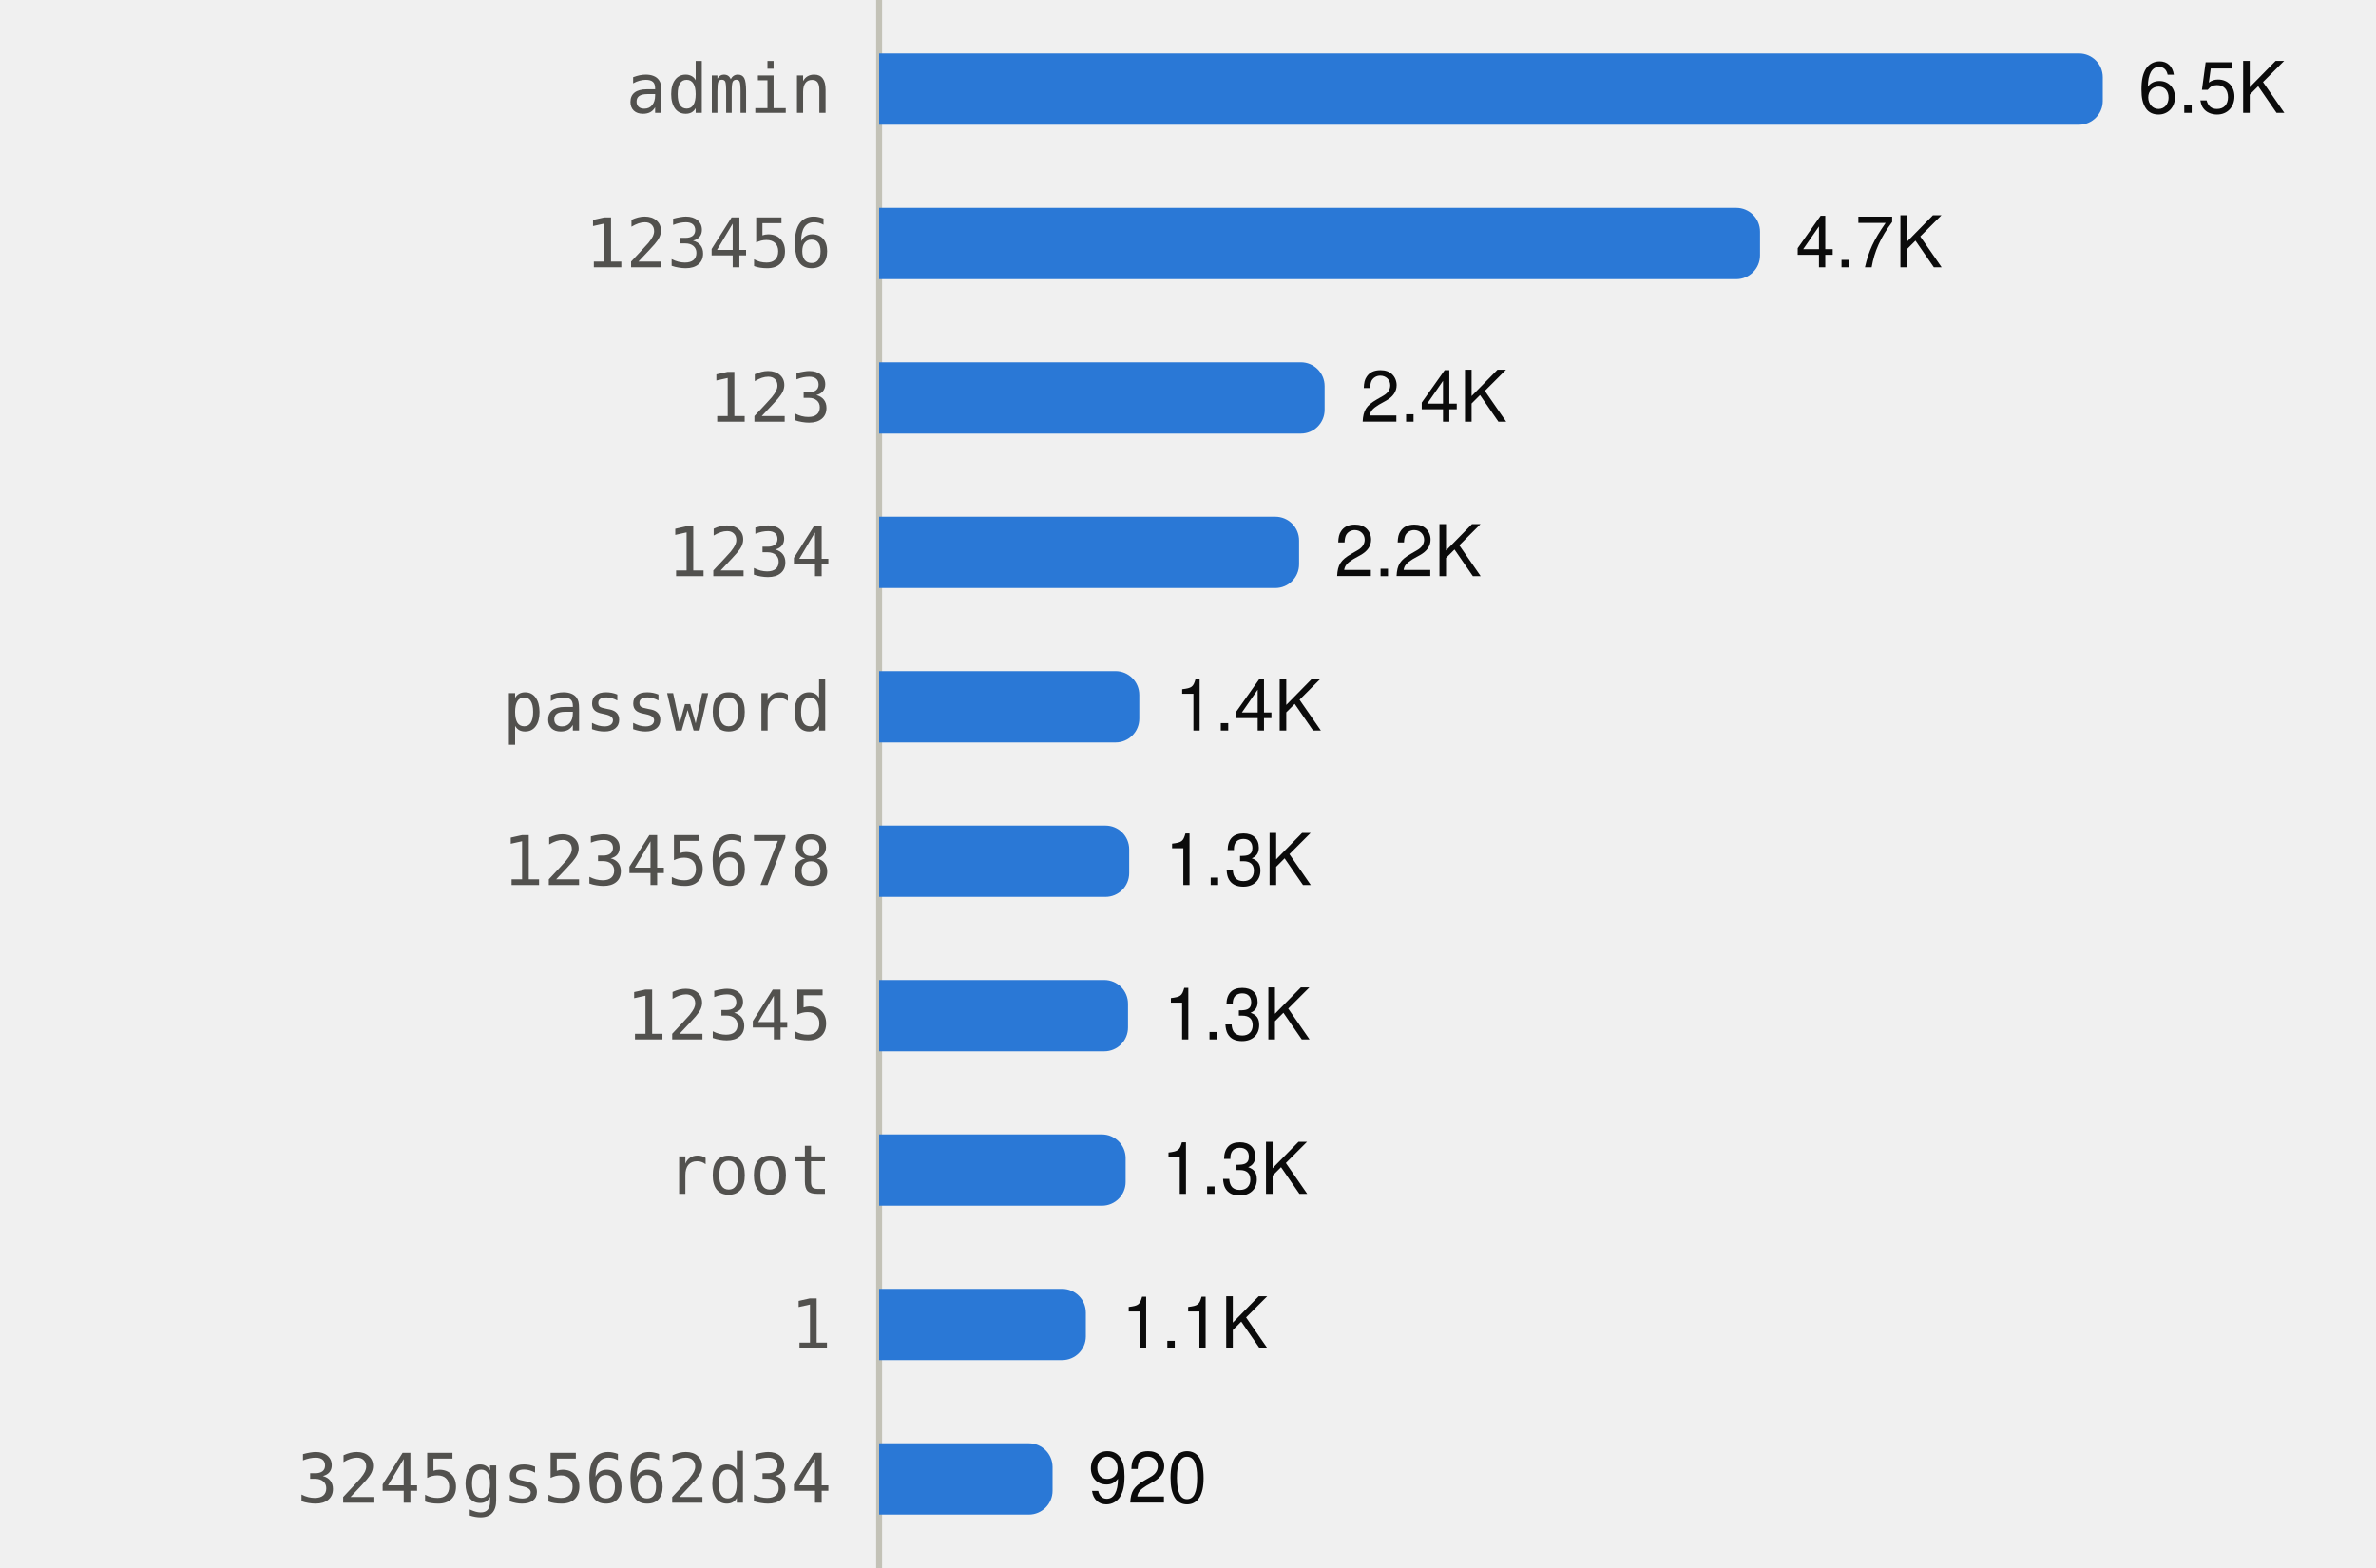
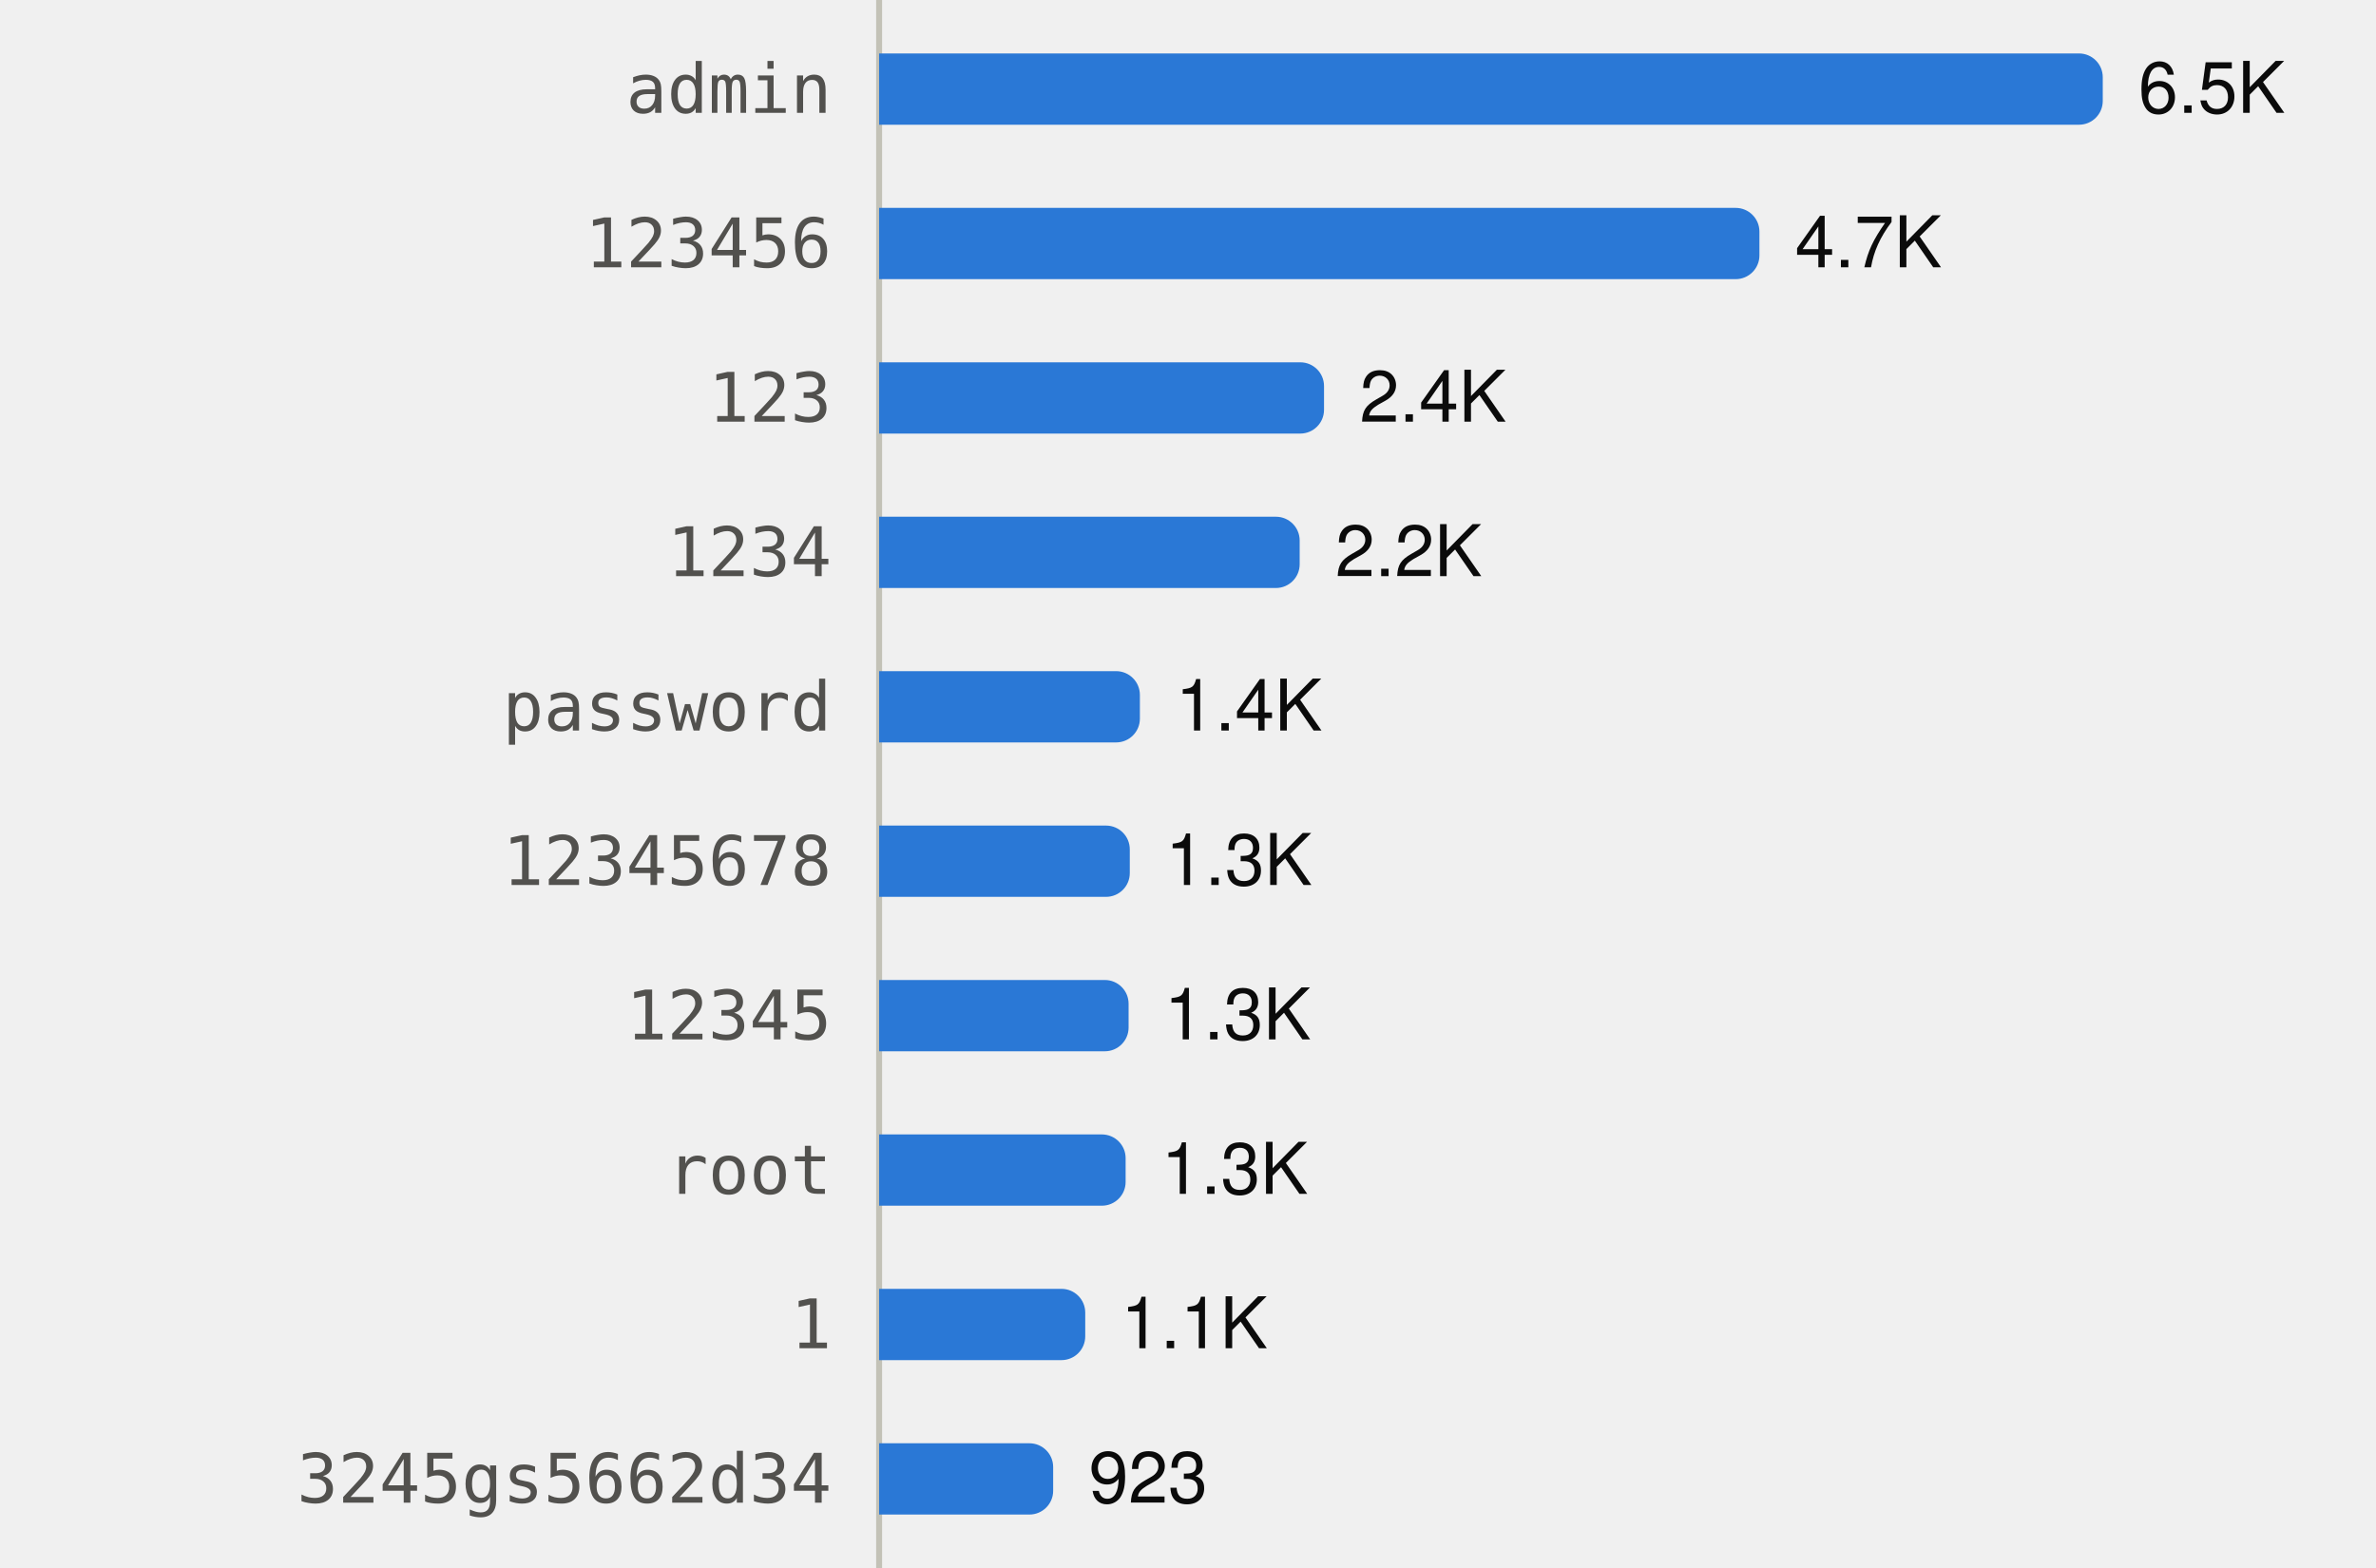
<svg xmlns="http://www.w3.org/2000/svg" viewBox="0 0 400 264" width="400" height="264" role="img">
  <style>
text{font-family:system-ui,-apple-system,"Segoe UI",Helvetica,Arial,sans-serif;font-size:12px}
.mono{font-family:ui-monospace,SFMono-Regular,Menlo,Consolas,monospace;font-size:11.5px}
.ink{fill:#0b0b0b}.ink2{fill:#52514e}.muted{fill:#898781}
.grid{stroke:#e1e0d9}.axis{stroke:#c3c2b7}
.mark{fill:#2a78d6}.line{stroke:#2a78d6;fill:none}.area{fill:#2a78d6;fill-opacity:.1}
.ring{stroke:#ffffff}
@media (prefers-color-scheme:dark){
.ink{fill:#f0efec}.ink2{fill:#c3c2b7}.grid{stroke:#2c2c2a}.axis{stroke:#383835}
.mark{fill:#3987e5}.line{stroke:#3987e5}.area{fill:#3987e5}.ring{stroke:#0d1117}}
</style>
  <line class="axis" x1="148" x2="148" y1="0" y2="264" />
  <text class="ink2 mono" x="140" y="19.0" text-anchor="end">admin</text>
  <path class="mark" d="M148.0,9.0H350.0A4,4 0 0 1 354.0,13.0V17.0A4,4 0 0 1 350.0,21.0H148.0Z" />
  <text class="ink" x="360.0" y="19.0">6.5K</text>
  <text class="ink2 mono" x="140" y="45.0" text-anchor="end">123456</text>
-   <path class="mark" d="M148.0,35.0H292.3A4,4 0 0 1 296.3,39.0V43.0A4,4 0 0 1 292.3,47.0H148.0Z" />
-   <text class="ink" x="302.3" y="45.0">4.7K</text>
+   <path class="mark" d="M148.0,35.0H292.2A4,4 0 0 1 296.2,39.0V43.0A4,4 0 0 1 292.2,47.0H148.0Z" />
+   <text class="ink" x="302.2" y="45.0">4.7K</text>
  <text class="ink2 mono" x="140" y="71.0" text-anchor="end">123</text>
-   <path class="mark" d="M148.0,61.0H219.0A4,4 0 0 1 223.0,65.0V69.0A4,4 0 0 1 219.0,73.0H148.0Z" />
-   <text class="ink" x="229.0" y="71.0">2.4K</text>
+   <path class="mark" d="M148.0,61.0H218.9A4,4 0 0 1 222.9,65.0V69.0A4,4 0 0 1 218.9,73.0H148.0Z" />
+   <text class="ink" x="228.9" y="71.0">2.4K</text>
  <text class="ink2 mono" x="140" y="97.0" text-anchor="end">1234</text>
-   <path class="mark" d="M148.0,87.0H214.7A4,4 0 0 1 218.7,91.0V95.0A4,4 0 0 1 214.7,99.0H148.0Z" />
-   <text class="ink" x="224.7" y="97.0">2.2K</text>
+   <path class="mark" d="M148.0,87.0H214.8A4,4 0 0 1 218.8,91.0V95.0A4,4 0 0 1 214.8,99.0H148.0Z" />
+   <text class="ink" x="224.8" y="97.0">2.2K</text>
  <text class="ink2 mono" x="140" y="123.0" text-anchor="end">password</text>
-   <path class="mark" d="M148.0,113.0H187.8A4,4 0 0 1 191.8,117.0V121.0A4,4 0 0 1 187.8,125.0H148.0Z" />
-   <text class="ink" x="197.8" y="123.0">1.4K</text>
+   <path class="mark" d="M148.0,113.0H187.9A4,4 0 0 1 191.9,117.0V121.0A4,4 0 0 1 187.9,125.0H148.0Z" />
+   <text class="ink" x="197.9" y="123.0">1.4K</text>
  <text class="ink2 mono" x="140" y="149.0" text-anchor="end">12345678</text>
-   <path class="mark" d="M148.0,139.0H186.1A4,4 0 0 1 190.1,143.0V147.0A4,4 0 0 1 186.1,151.0H148.0Z" />
-   <text class="ink" x="196.1" y="149.0">1.3K</text>
+   <path class="mark" d="M148.0,139.0H186.2A4,4 0 0 1 190.2,143.0V147.0A4,4 0 0 1 186.2,151.0H148.0Z" />
+   <text class="ink" x="196.2" y="149.0">1.3K</text>
  <text class="ink2 mono" x="140" y="175.0" text-anchor="end">12345</text>
-   <path class="mark" d="M148.0,165.0H185.9A4,4 0 0 1 189.9,169.0V173.0A4,4 0 0 1 185.9,177.0H148.0Z" />
-   <text class="ink" x="195.9" y="175.0">1.3K</text>
+   <path class="mark" d="M148.0,165.0H186.0A4,4 0 0 1 190.0,169.0V173.0A4,4 0 0 1 186.0,177.0H148.0Z" />
+   <text class="ink" x="196.0" y="175.0">1.3K</text>
  <text class="ink2 mono" x="140" y="201.0" text-anchor="end">root</text>
  <path class="mark" d="M148.0,191.0H185.5A4,4 0 0 1 189.5,195.0V199.0A4,4 0 0 1 185.5,203.0H148.0Z" />
  <text class="ink" x="195.5" y="201.0">1.3K</text>
  <text class="ink2 mono" x="140" y="227.0" text-anchor="end">1</text>
-   <path class="mark" d="M148.0,217.0H178.8A4,4 0 0 1 182.8,221.0V225.0A4,4 0 0 1 178.8,229.0H148.0Z" />
-   <text class="ink" x="188.8" y="227.0">1.1K</text>
+   <path class="mark" d="M148.0,217.0H178.7A4,4 0 0 1 182.7,221.0V225.0A4,4 0 0 1 178.7,229.0H148.0Z" />
+   <text class="ink" x="188.7" y="227.0">1.1K</text>
  <text class="ink2 mono" x="140" y="253.0" text-anchor="end">3245gs5662d34</text>
-   <path class="mark" d="M148.0,243.0H173.2A4,4 0 0 1 177.2,247.0V251.0A4,4 0 0 1 173.2,255.0H148.0Z" />
-   <text class="ink" x="183.2" y="253.0">920</text>
+   <path class="mark" d="M148.0,243.0H173.3A4,4 0 0 1 177.3,247.0V251.0A4,4 0 0 1 173.3,255.0H148.0Z" />
+   <text class="ink" x="183.3" y="253.0">923</text>
</svg>
